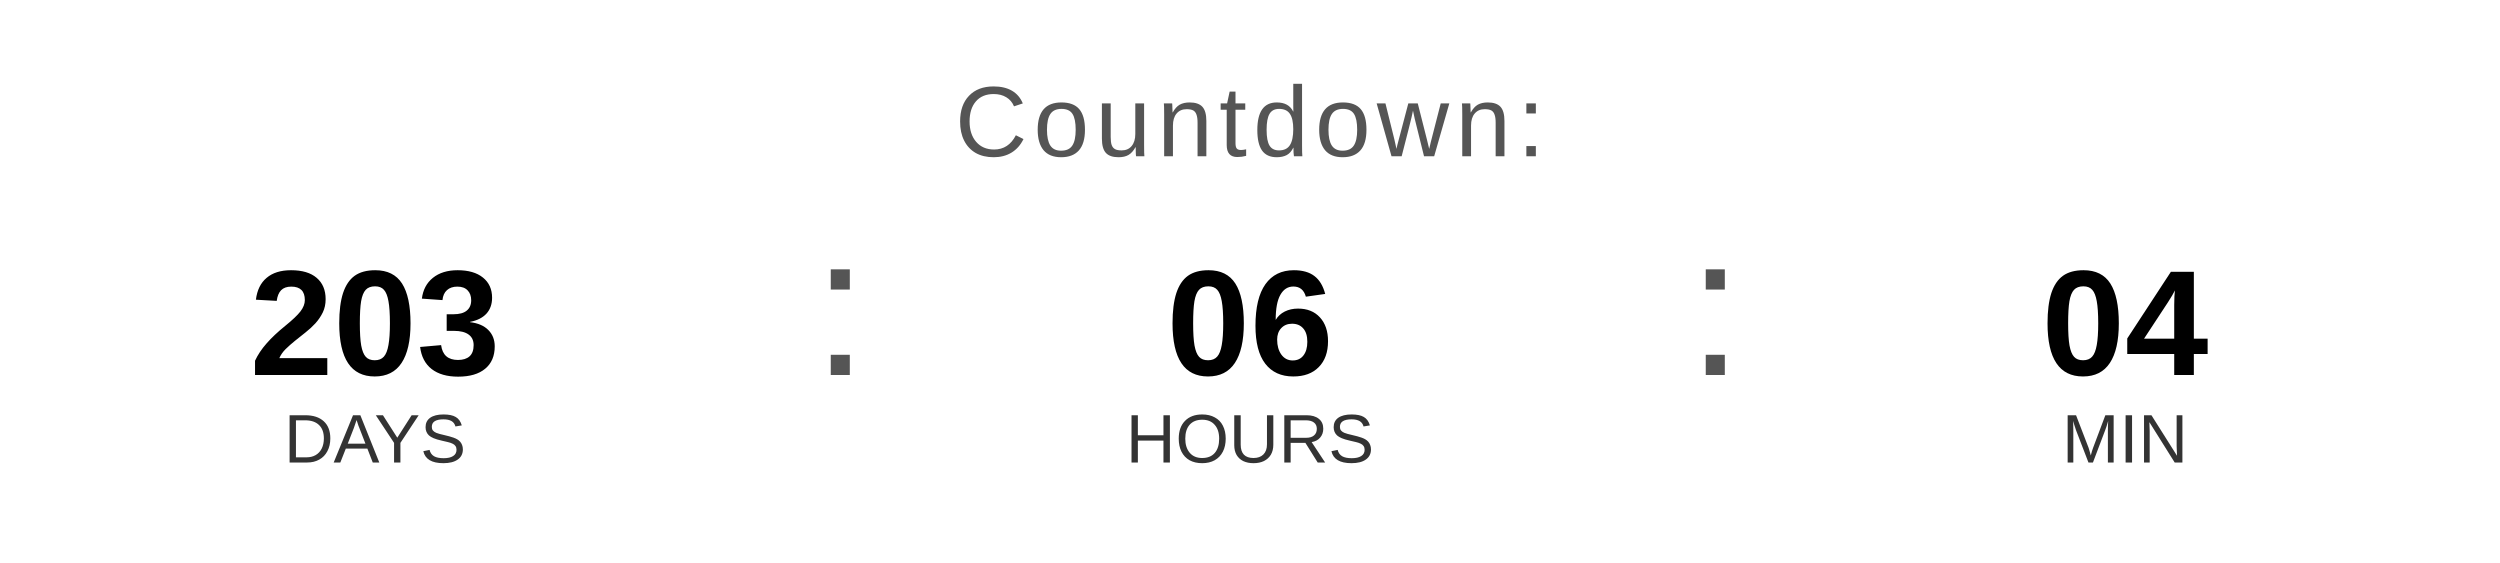
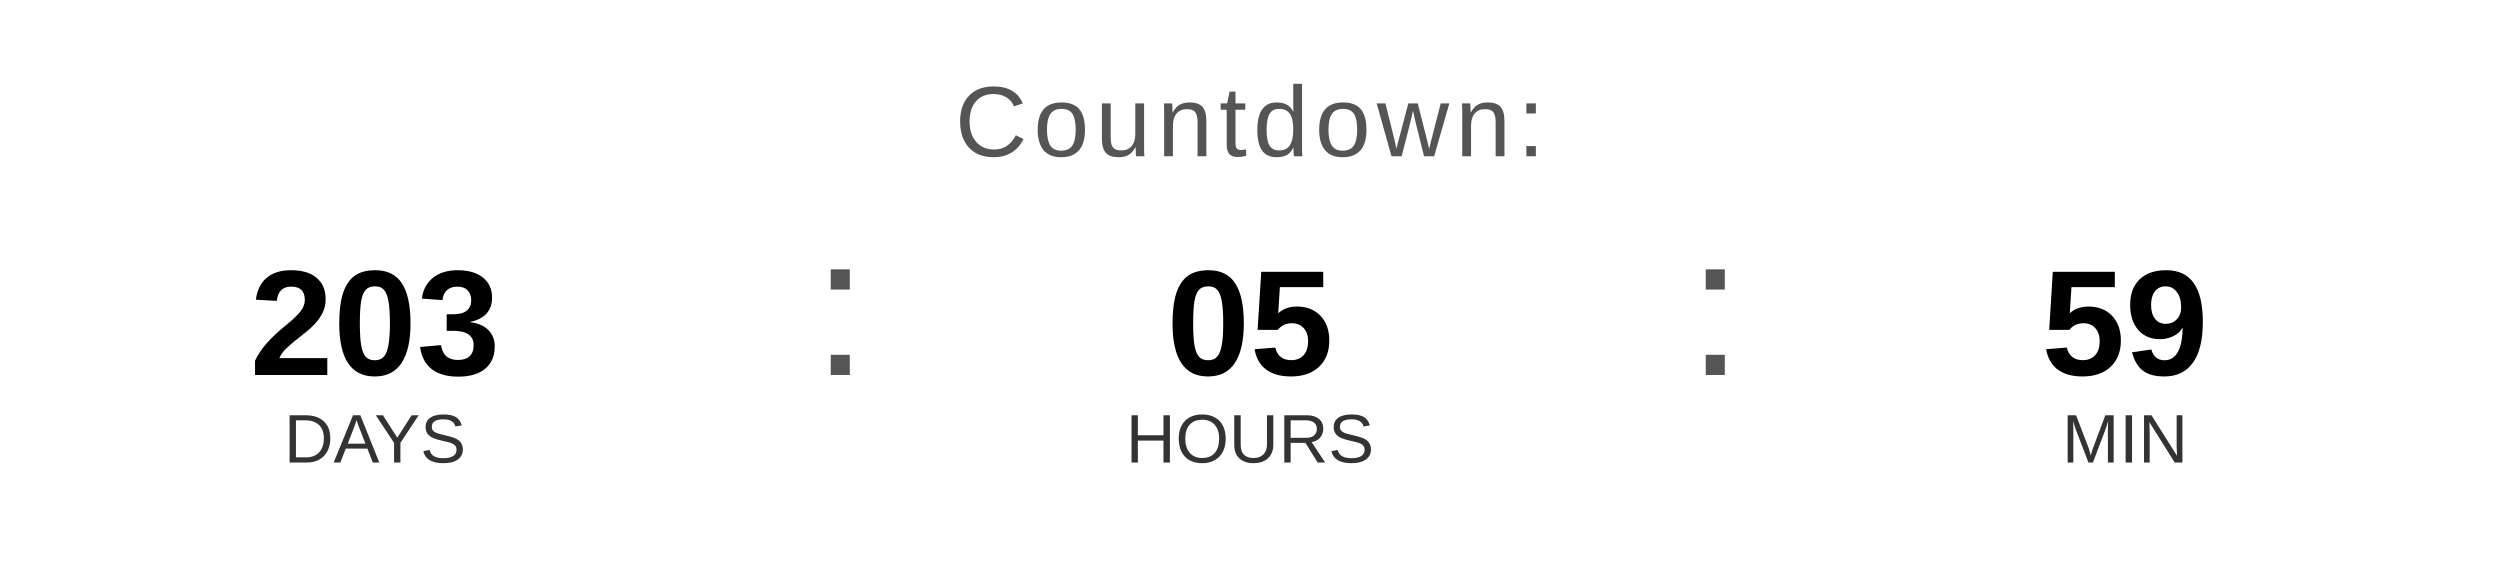
<svg xmlns="http://www.w3.org/2000/svg" width="400" height="90" viewBox="0 0 400 90">
  <text x="200" y="25" font-family="Arial, Helvetica, sans-serif" font-size="16" fill="#555555" text-anchor="middle" letter-spacing="1">
    Countdown:
  </text>
  <text x="60" y="60" font-family="Arial, Helvetica, sans-serif" font-size="24" font-weight="bold" fill="#000000" text-anchor="middle">203</text>
  <text x="60" y="74" font-family="Arial, Helvetica, sans-serif" font-size="11" fill="#333333" text-anchor="middle">DAYS</text>
  <text x="130" y="60" font-family="Arial, sans-serif" font-size="32" fill="#555555">:</text>
-   <text x="200" y="60" font-family="Arial, Helvetica, sans-serif" font-size="24" font-weight="bold" fill="#000000" text-anchor="middle">06</text>
+   <text x="200" y="60" font-family="Arial, Helvetica, sans-serif" font-size="24" font-weight="bold" fill="#000000" text-anchor="middle">05</text>
  <text x="200" y="74" font-family="Arial, Helvetica, sans-serif" font-size="11" fill="#333333" text-anchor="middle">HOURS</text>
  <text x="270" y="60" font-family="Arial, sans-serif" font-size="32" fill="#555555">:</text>
-   <text x="340" y="60" font-family="Arial, Helvetica, sans-serif" font-size="24" font-weight="bold" fill="#000000" text-anchor="middle">04</text>
+   <text x="340" y="60" font-family="Arial, Helvetica, sans-serif" font-size="24" font-weight="bold" fill="#000000" text-anchor="middle">59</text>
  <text x="340" y="74" font-family="Arial, Helvetica, sans-serif" font-size="11" fill="#333333" text-anchor="middle">MIN</text>
</svg>
